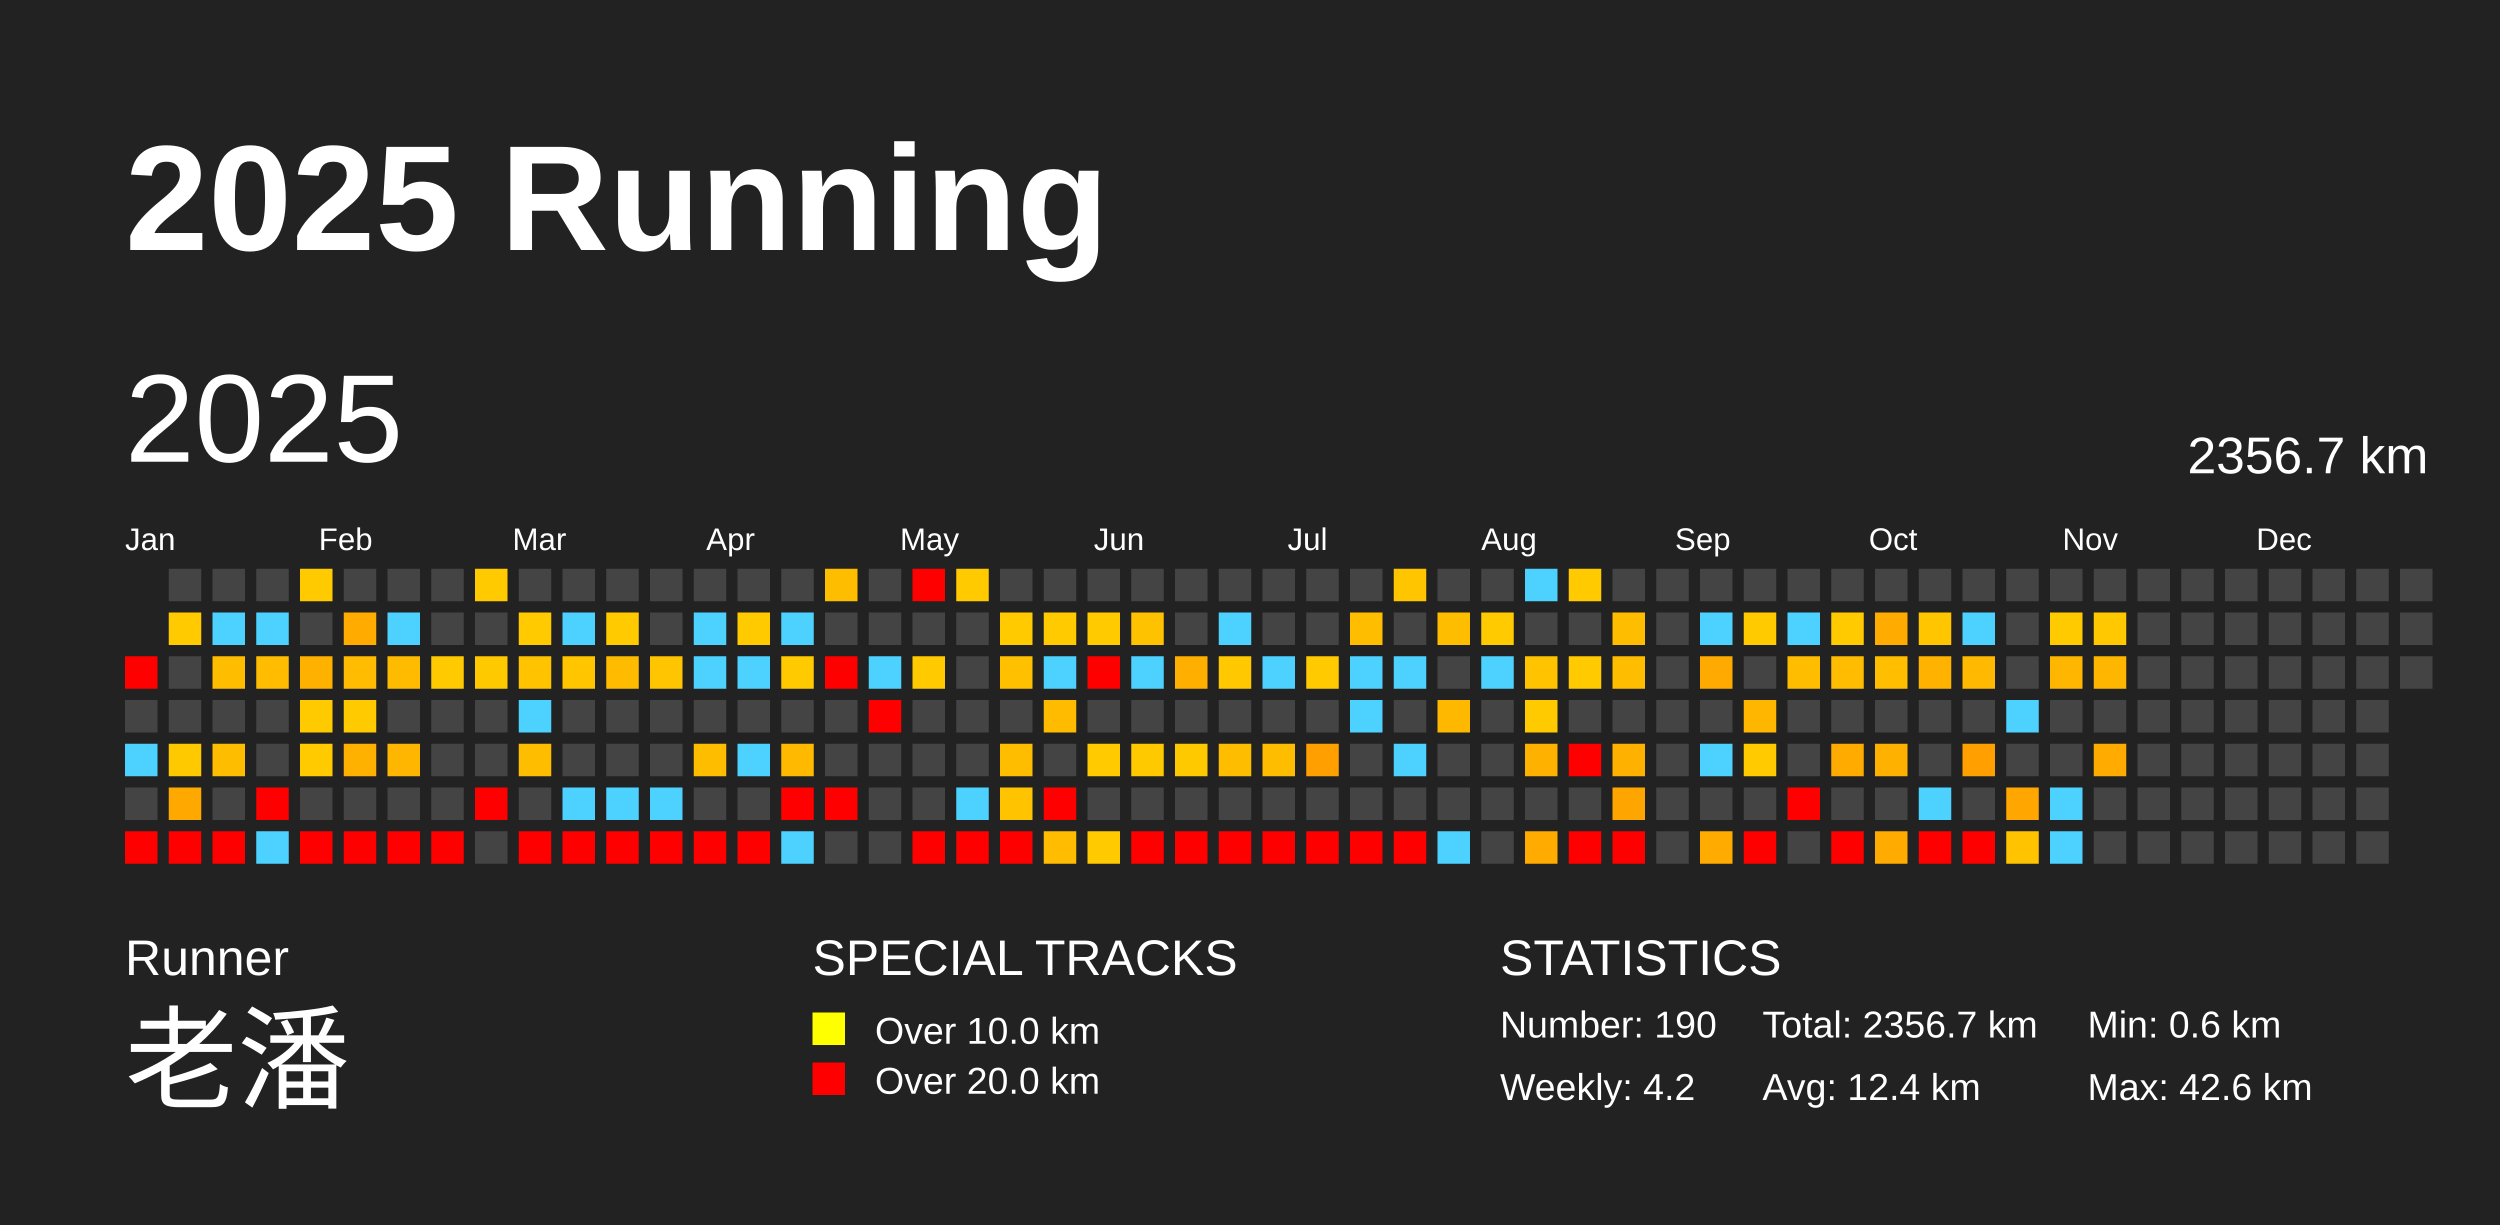
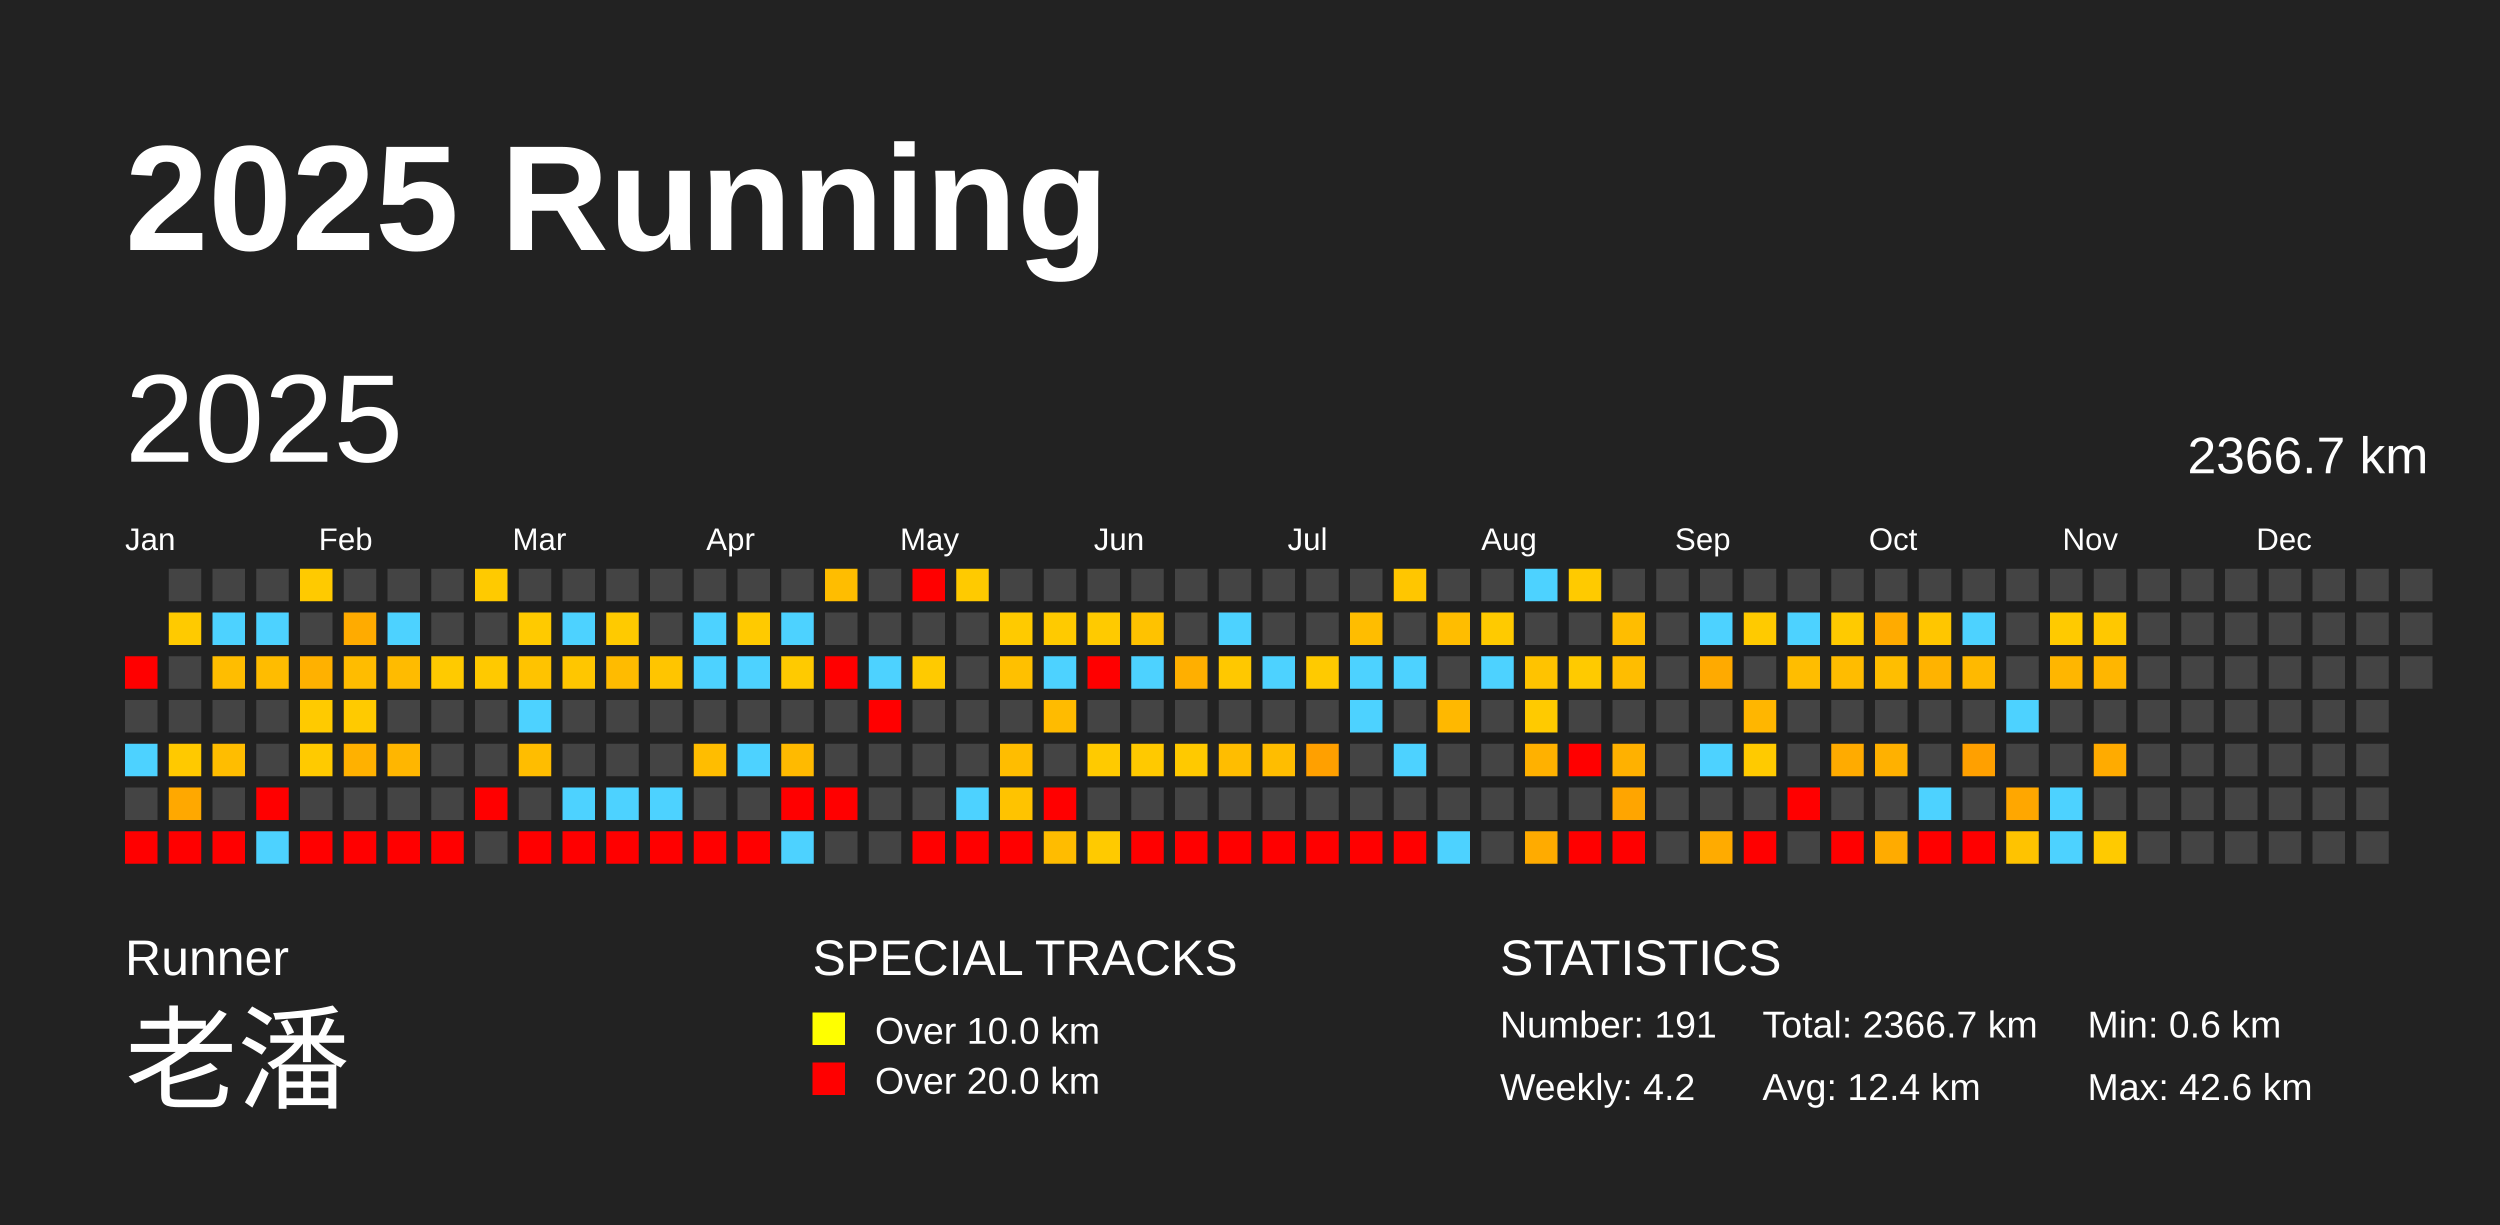
<svg xmlns="http://www.w3.org/2000/svg" baseProfile="full" height="98mm" version="1.1" viewBox="0,0,200,98" width="200mm">
  <defs />
  <rect fill="#222222" height="98" width="200" x="0" y="0" />
  <text fill="#FFFFFF" style="font-size:12px; font-family:Arial; font-weight:bold;" x="10" y="20">2025 Running</text>
  <text fill="#FFFFFF" style="font-size:4px; font-family:Arial" x="10" y="78">Runner</text>
  <text fill="#FFFFFF" style="font-size:9px; font-family:Arial" x="10" y="88">老潘</text>
  <text fill="#FFFFFF" style="font-size:4px; font-family:Arial" x="65" y="78">SPECIAL TRACKS</text>
  <rect fill="yellow" height="2.6" width="2.6" x="65" y="81" />
  <text fill="#FFFFFF" style="font-size:3px; font-family:Arial" x="70" y="83.5">Over 10.0 km</text>
  <rect fill="red" height="2.6" width="2.6" x="65" y="85" />
  <text fill="#FFFFFF" style="font-size:3px; font-family:Arial" x="70" y="87.5">Over 20.0 km</text>
  <text fill="#FFFFFF" style="font-size:4px; font-family:Arial" x="120" y="78">STATISTICS</text>
-   <text fill="#FFFFFF" style="font-size:3px; font-family:Arial" x="120" y="83">Number: 190</text>
+   <text fill="#FFFFFF" style="font-size:3px; font-family:Arial" x="120" y="83">Number: 191</text>
  <text fill="#FFFFFF" style="font-size:3px; font-family:Arial" x="120" y="88">Weekly: 4.2</text>
-   <text fill="#FFFFFF" style="font-size:3px; font-family:Arial" x="141" y="83">Total: 2356.7 km</text>
+   <text fill="#FFFFFF" style="font-size:3px; font-family:Arial" x="141" y="83">Total: 2366.7 km</text>
  <text fill="#FFFFFF" style="font-size:3px; font-family:Arial" x="141" y="88">Avg: 12.4 km</text>
  <text fill="#FFFFFF" style="font-size:3px; font-family:Arial" x="167" y="83">Min: 0.6 km</text>
  <text fill="#FFFFFF" style="font-size:3px; font-family:Arial" x="167" y="88">Max: 42.6 km</text>
  <text dominant-baseline="hanging" fill="#FFFFFF" style="font-size:10.0px; font-family:Arial;" x="10" y="30">2025</text>
-   <text dominant-baseline="hanging" fill="#FFFFFF" style="font-size:4.125px; font-family:Arial;" x="175" y="35">2356.7 km</text>
+   <text dominant-baseline="hanging" fill="#FFFFFF" style="font-size:4.125px; font-family:Arial;" x="175" y="35">2366.7 km</text>
  <text fill="#FFFFFF" style="font-size:2.5px; font-family:Arial" x="10.0" y="44">Jan</text>
  <text fill="#FFFFFF" style="font-size:2.5px; font-family:Arial" x="25.5" y="44">Feb</text>
  <text fill="#FFFFFF" style="font-size:2.5px; font-family:Arial" x="41.0" y="44">Mar</text>
  <text fill="#FFFFFF" style="font-size:2.5px; font-family:Arial" x="56.5" y="44">Apr</text>
  <text fill="#FFFFFF" style="font-size:2.5px; font-family:Arial" x="72.0" y="44">May</text>
  <text fill="#FFFFFF" style="font-size:2.5px; font-family:Arial" x="87.5" y="44">Jun</text>
  <text fill="#FFFFFF" style="font-size:2.5px; font-family:Arial" x="103.0" y="44">Jul</text>
  <text fill="#FFFFFF" style="font-size:2.5px; font-family:Arial" x="118.5" y="44">Aug</text>
  <text fill="#FFFFFF" style="font-size:2.5px; font-family:Arial" x="134.0" y="44">Sep</text>
  <text fill="#FFFFFF" style="font-size:2.5px; font-family:Arial" x="149.5" y="44">Oct</text>
  <text fill="#FFFFFF" style="font-size:2.5px; font-family:Arial" x="165.0" y="44">Nov</text>
  <text fill="#FFFFFF" style="font-size:2.5px; font-family:Arial" x="180.5" y="44">Dec</text>
  <rect fill="red" height="2.6" width="2.6" x="10.0" y="52.5" />
  <rect fill="#444444" height="2.6" width="2.6" x="10.0" y="56.0" />
  <rect fill="#4dd2ff" height="2.6" width="2.6" x="10.0" y="59.5" />
  <rect fill="#444444" height="2.6" width="2.6" x="10.0" y="63.0" />
  <rect fill="red" height="2.6" width="2.6" x="10.0" y="66.5" />
  <rect fill="#444444" height="2.6" width="2.6" x="13.5" y="45.5" />
  <rect fill="#ffca00" height="2.6" width="2.6" x="13.5" y="49.0" />
  <rect fill="#444444" height="2.6" width="2.6" x="13.5" y="52.5" />
  <rect fill="#444444" height="2.6" width="2.6" x="13.5" y="56.0" />
  <rect fill="#ffc900" height="2.6" width="2.6" x="13.5" y="59.5" />
  <rect fill="#ffa800" height="2.6" width="2.6" x="13.5" y="63.0" />
  <rect fill="red" height="2.6" width="2.6" x="13.5" y="66.5" />
  <rect fill="#444444" height="2.6" width="2.6" x="17.0" y="45.5" />
  <rect fill="#4dd2ff" height="2.6" width="2.6" x="17.0" y="49.0" />
  <rect fill="#ffbd00" height="2.6" width="2.6" x="17.0" y="52.5" />
  <rect fill="#444444" height="2.6" width="2.6" x="17.0" y="56.0" />
  <rect fill="#ffbd00" height="2.6" width="2.6" x="17.0" y="59.5" />
  <rect fill="#444444" height="2.6" width="2.6" x="17.0" y="63.0" />
  <rect fill="red" height="2.6" width="2.6" x="17.0" y="66.5" />
  <rect fill="#444444" height="2.6" width="2.6" x="20.5" y="45.5" />
  <rect fill="#4dd2ff" height="2.6" width="2.6" x="20.5" y="49.0" />
  <rect fill="#ffbc00" height="2.6" width="2.6" x="20.5" y="52.5" />
  <rect fill="#444444" height="2.6" width="2.6" x="20.5" y="56.0" />
  <rect fill="#444444" height="2.6" width="2.6" x="20.5" y="59.5" />
  <rect fill="red" height="2.6" width="2.6" x="20.5" y="63.0" />
  <rect fill="#4dd2ff" height="2.6" width="2.6" x="20.5" y="66.5" />
  <rect fill="#ffca00" height="2.6" width="2.6" x="24.0" y="45.5" />
  <rect fill="#444444" height="2.6" width="2.6" x="24.0" y="49.0" />
  <rect fill="#ffb100" height="2.6" width="2.6" x="24.0" y="52.5" />
  <rect fill="#ffca00" height="2.6" width="2.6" x="24.0" y="56.0" />
  <rect fill="#ffca00" height="2.6" width="2.6" x="24.0" y="59.5" />
  <rect fill="#444444" height="2.6" width="2.6" x="24.0" y="63.0" />
  <rect fill="red" height="2.6" width="2.6" x="24.0" y="66.5" />
  <rect fill="#444444" height="2.6" width="2.6" x="27.5" y="45.5" />
  <rect fill="#ffab00" height="2.6" width="2.6" x="27.5" y="49.0" />
  <rect fill="#ffbc00" height="2.6" width="2.6" x="27.5" y="52.5" />
  <rect fill="#ffca00" height="2.6" width="2.6" x="27.5" y="56.0" />
  <rect fill="#ffb100" height="2.6" width="2.6" x="27.5" y="59.5" />
  <rect fill="#444444" height="2.6" width="2.6" x="27.5" y="63.0" />
  <rect fill="red" height="2.6" width="2.6" x="27.5" y="66.5" />
  <rect fill="#444444" height="2.6" width="2.6" x="31.0" y="45.5" />
  <rect fill="#4dd2ff" height="2.6" width="2.6" x="31.0" y="49.0" />
  <rect fill="#ffbb00" height="2.6" width="2.6" x="31.0" y="52.5" />
  <rect fill="#444444" height="2.6" width="2.6" x="31.0" y="56.0" />
  <rect fill="#ffb600" height="2.6" width="2.6" x="31.0" y="59.5" />
  <rect fill="#444444" height="2.6" width="2.6" x="31.0" y="63.0" />
  <rect fill="red" height="2.6" width="2.6" x="31.0" y="66.5" />
  <rect fill="#444444" height="2.6" width="2.6" x="34.5" y="45.5" />
  <rect fill="#444444" height="2.6" width="2.6" x="34.5" y="49.0" />
  <rect fill="#ffca00" height="2.6" width="2.6" x="34.5" y="52.5" />
  <rect fill="#444444" height="2.6" width="2.6" x="34.5" y="56.0" />
  <rect fill="#444444" height="2.6" width="2.6" x="34.5" y="59.5" />
  <rect fill="#444444" height="2.6" width="2.6" x="34.5" y="63.0" />
  <rect fill="red" height="2.6" width="2.6" x="34.5" y="66.5" />
  <rect fill="#ffca00" height="2.6" width="2.6" x="38.0" y="45.5" />
  <rect fill="#444444" height="2.6" width="2.6" x="38.0" y="49.0" />
  <rect fill="#ffc900" height="2.6" width="2.6" x="38.0" y="52.5" />
  <rect fill="#444444" height="2.6" width="2.6" x="38.0" y="56.0" />
  <rect fill="#444444" height="2.6" width="2.6" x="38.0" y="59.5" />
  <rect fill="red" height="2.6" width="2.6" x="38.0" y="63.0" />
  <rect fill="#444444" height="2.6" width="2.6" x="38.0" y="66.5" />
  <rect fill="#444444" height="2.6" width="2.6" x="41.5" y="45.5" />
  <rect fill="#ffca00" height="2.6" width="2.6" x="41.5" y="49.0" />
  <rect fill="#ffc300" height="2.6" width="2.6" x="41.5" y="52.5" />
  <rect fill="#4dd2ff" height="2.6" width="2.6" x="41.5" y="56.0" />
  <rect fill="#ffbd00" height="2.6" width="2.6" x="41.5" y="59.5" />
  <rect fill="#444444" height="2.6" width="2.6" x="41.5" y="63.0" />
  <rect fill="red" height="2.6" width="2.6" x="41.5" y="66.5" />
  <rect fill="#444444" height="2.6" width="2.6" x="45.0" y="45.5" />
  <rect fill="#4dd2ff" height="2.6" width="2.6" x="45.0" y="49.0" />
  <rect fill="#ffc600" height="2.6" width="2.6" x="45.0" y="52.5" />
  <rect fill="#444444" height="2.6" width="2.6" x="45.0" y="56.0" />
  <rect fill="#444444" height="2.6" width="2.6" x="45.0" y="59.5" />
  <rect fill="#4dd2ff" height="2.6" width="2.6" x="45.0" y="63.0" />
  <rect fill="red" height="2.6" width="2.6" x="45.0" y="66.5" />
  <rect fill="#444444" height="2.6" width="2.6" x="48.5" y="45.5" />
  <rect fill="#ffca00" height="2.6" width="2.6" x="48.5" y="49.0" />
  <rect fill="#ffbb00" height="2.6" width="2.6" x="48.5" y="52.5" />
  <rect fill="#444444" height="2.6" width="2.6" x="48.5" y="56.0" />
  <rect fill="#444444" height="2.6" width="2.6" x="48.5" y="59.5" />
  <rect fill="#4dd2ff" height="2.6" width="2.6" x="48.5" y="63.0" />
  <rect fill="red" height="2.6" width="2.6" x="48.5" y="66.5" />
  <rect fill="#444444" height="2.6" width="2.6" x="52.0" y="45.5" />
  <rect fill="#444444" height="2.6" width="2.6" x="52.0" y="49.0" />
  <rect fill="#ffc500" height="2.6" width="2.6" x="52.0" y="52.5" />
  <rect fill="#444444" height="2.6" width="2.6" x="52.0" y="56.0" />
  <rect fill="#444444" height="2.6" width="2.6" x="52.0" y="59.5" />
  <rect fill="#4dd2ff" height="2.6" width="2.6" x="52.0" y="63.0" />
  <rect fill="red" height="2.6" width="2.6" x="52.0" y="66.5" />
  <rect fill="#444444" height="2.6" width="2.6" x="55.5" y="45.5" />
  <rect fill="#4dd2ff" height="2.6" width="2.6" x="55.5" y="49.0" />
  <rect fill="#4dd2ff" height="2.6" width="2.6" x="55.5" y="52.5" />
  <rect fill="#444444" height="2.6" width="2.6" x="55.5" y="56.0" />
  <rect fill="#ffbd00" height="2.6" width="2.6" x="55.5" y="59.5" />
  <rect fill="#444444" height="2.6" width="2.6" x="55.5" y="63.0" />
  <rect fill="red" height="2.6" width="2.6" x="55.5" y="66.5" />
  <rect fill="#444444" height="2.6" width="2.6" x="59.0" y="45.5" />
  <rect fill="#ffca00" height="2.6" width="2.6" x="59.0" y="49.0" />
  <rect fill="#4dd2ff" height="2.6" width="2.6" x="59.0" y="52.5" />
  <rect fill="#444444" height="2.6" width="2.6" x="59.0" y="56.0" />
  <rect fill="#4dd2ff" height="2.6" width="2.6" x="59.0" y="59.5" />
  <rect fill="#444444" height="2.6" width="2.6" x="59.0" y="63.0" />
  <rect fill="red" height="2.6" width="2.6" x="59.0" y="66.5" />
  <rect fill="#444444" height="2.6" width="2.6" x="62.5" y="45.5" />
  <rect fill="#4dd2ff" height="2.6" width="2.6" x="62.5" y="49.0" />
  <rect fill="#ffca00" height="2.6" width="2.6" x="62.5" y="52.5" />
  <rect fill="#444444" height="2.6" width="2.6" x="62.5" y="56.0" />
  <rect fill="#ffba00" height="2.6" width="2.6" x="62.5" y="59.5" />
  <rect fill="red" height="2.6" width="2.6" x="62.5" y="63.0" />
  <rect fill="#4dd2ff" height="2.6" width="2.6" x="62.5" y="66.5" />
  <rect fill="#ffbd00" height="2.6" width="2.6" x="66.0" y="45.5" />
  <rect fill="#444444" height="2.6" width="2.6" x="66.0" y="49.0" />
  <rect fill="red" height="2.6" width="2.6" x="66.0" y="52.5" />
  <rect fill="#444444" height="2.6" width="2.6" x="66.0" y="56.0" />
  <rect fill="#444444" height="2.6" width="2.6" x="66.0" y="59.5" />
  <rect fill="red" height="2.6" width="2.6" x="66.0" y="63.0" />
  <rect fill="#444444" height="2.6" width="2.6" x="66.0" y="66.5" />
  <rect fill="#444444" height="2.6" width="2.6" x="69.5" y="45.5" />
  <rect fill="#444444" height="2.6" width="2.6" x="69.5" y="49.0" />
  <rect fill="#4dd2ff" height="2.6" width="2.6" x="69.5" y="52.5" />
  <rect fill="red" height="2.6" width="2.6" x="69.5" y="56.0" />
  <rect fill="#444444" height="2.6" width="2.6" x="69.5" y="59.5" />
  <rect fill="#444444" height="2.6" width="2.6" x="69.5" y="63.0" />
  <rect fill="#444444" height="2.6" width="2.6" x="69.5" y="66.5" />
  <rect fill="red" height="2.6" width="2.6" x="73.0" y="45.5" />
  <rect fill="#444444" height="2.6" width="2.6" x="73.0" y="49.0" />
  <rect fill="#ffca00" height="2.6" width="2.6" x="73.0" y="52.5" />
  <rect fill="#444444" height="2.6" width="2.6" x="73.0" y="56.0" />
  <rect fill="#444444" height="2.6" width="2.6" x="73.0" y="59.5" />
  <rect fill="#444444" height="2.6" width="2.6" x="73.0" y="63.0" />
  <rect fill="red" height="2.6" width="2.6" x="73.0" y="66.5" />
  <rect fill="#ffca00" height="2.6" width="2.6" x="76.5" y="45.5" />
  <rect fill="#444444" height="2.6" width="2.6" x="76.5" y="49.0" />
  <rect fill="#444444" height="2.6" width="2.6" x="76.5" y="52.5" />
  <rect fill="#444444" height="2.6" width="2.6" x="76.5" y="56.0" />
  <rect fill="#444444" height="2.6" width="2.6" x="76.5" y="59.5" />
  <rect fill="#4dd2ff" height="2.6" width="2.6" x="76.5" y="63.0" />
  <rect fill="red" height="2.6" width="2.6" x="76.5" y="66.5" />
  <rect fill="#444444" height="2.6" width="2.6" x="80.0" y="45.5" />
  <rect fill="#ffca00" height="2.6" width="2.6" x="80.0" y="49.0" />
  <rect fill="#ffc000" height="2.6" width="2.6" x="80.0" y="52.5" />
  <rect fill="#444444" height="2.6" width="2.6" x="80.0" y="56.0" />
  <rect fill="#ffbd00" height="2.6" width="2.6" x="80.0" y="59.5" />
  <rect fill="#ffc300" height="2.6" width="2.6" x="80.0" y="63.0" />
  <rect fill="red" height="2.6" width="2.6" x="80.0" y="66.5" />
  <rect fill="#444444" height="2.6" width="2.6" x="83.5" y="45.5" />
  <rect fill="#ffca00" height="2.6" width="2.6" x="83.5" y="49.0" />
  <rect fill="#4dd2ff" height="2.6" width="2.6" x="83.5" y="52.5" />
  <rect fill="#ffbb00" height="2.6" width="2.6" x="83.5" y="56.0" />
  <rect fill="#444444" height="2.6" width="2.6" x="83.5" y="59.5" />
  <rect fill="red" height="2.6" width="2.6" x="83.5" y="63.0" />
  <rect fill="#ffbc00" height="2.6" width="2.6" x="83.5" y="66.5" />
  <rect fill="#444444" height="2.6" width="2.6" x="87.0" y="45.5" />
  <rect fill="#ffca00" height="2.6" width="2.6" x="87.0" y="49.0" />
  <rect fill="red" height="2.6" width="2.6" x="87.0" y="52.5" />
  <rect fill="#444444" height="2.6" width="2.6" x="87.0" y="56.0" />
  <rect fill="#ffca00" height="2.6" width="2.6" x="87.0" y="59.5" />
  <rect fill="#444444" height="2.6" width="2.6" x="87.0" y="63.0" />
  <rect fill="#ffca00" height="2.6" width="2.6" x="87.0" y="66.5" />
  <rect fill="#444444" height="2.6" width="2.6" x="90.5" y="45.5" />
  <rect fill="#ffc200" height="2.6" width="2.6" x="90.5" y="49.0" />
  <rect fill="#4dd2ff" height="2.6" width="2.6" x="90.5" y="52.5" />
  <rect fill="#444444" height="2.6" width="2.6" x="90.5" y="56.0" />
  <rect fill="#ffc900" height="2.6" width="2.6" x="90.5" y="59.5" />
  <rect fill="#444444" height="2.6" width="2.6" x="90.5" y="63.0" />
  <rect fill="red" height="2.6" width="2.6" x="90.5" y="66.5" />
  <rect fill="#444444" height="2.6" width="2.6" x="94.0" y="45.5" />
  <rect fill="#444444" height="2.6" width="2.6" x="94.0" y="49.0" />
  <rect fill="#ffaf00" height="2.6" width="2.6" x="94.0" y="52.5" />
  <rect fill="#444444" height="2.6" width="2.6" x="94.0" y="56.0" />
  <rect fill="#ffc900" height="2.6" width="2.6" x="94.0" y="59.5" />
  <rect fill="#444444" height="2.6" width="2.6" x="94.0" y="63.0" />
  <rect fill="red" height="2.6" width="2.6" x="94.0" y="66.5" />
  <rect fill="#444444" height="2.6" width="2.6" x="97.5" y="45.5" />
  <rect fill="#4dd2ff" height="2.6" width="2.6" x="97.5" y="49.0" />
  <rect fill="#ffc800" height="2.6" width="2.6" x="97.5" y="52.5" />
  <rect fill="#444444" height="2.6" width="2.6" x="97.5" y="56.0" />
  <rect fill="#ffbd00" height="2.6" width="2.6" x="97.5" y="59.5" />
  <rect fill="#444444" height="2.6" width="2.6" x="97.5" y="63.0" />
  <rect fill="red" height="2.6" width="2.6" x="97.5" y="66.5" />
  <rect fill="#444444" height="2.6" width="2.6" x="101.0" y="45.5" />
  <rect fill="#444444" height="2.6" width="2.6" x="101.0" y="49.0" />
  <rect fill="#4dd2ff" height="2.6" width="2.6" x="101.0" y="52.5" />
  <rect fill="#444444" height="2.6" width="2.6" x="101.0" y="56.0" />
  <rect fill="#ffbd00" height="2.6" width="2.6" x="101.0" y="59.5" />
  <rect fill="#444444" height="2.6" width="2.6" x="101.0" y="63.0" />
  <rect fill="red" height="2.6" width="2.6" x="101.0" y="66.5" />
  <rect fill="#444444" height="2.6" width="2.6" x="104.5" y="45.5" />
  <rect fill="#444444" height="2.6" width="2.6" x="104.5" y="49.0" />
  <rect fill="#ffca00" height="2.6" width="2.6" x="104.5" y="52.5" />
  <rect fill="#444444" height="2.6" width="2.6" x="104.5" y="56.0" />
  <rect fill="#ffa000" height="2.6" width="2.6" x="104.5" y="59.5" />
  <rect fill="#444444" height="2.6" width="2.6" x="104.5" y="63.0" />
  <rect fill="red" height="2.6" width="2.6" x="104.5" y="66.5" />
  <rect fill="#444444" height="2.6" width="2.6" x="108.0" y="45.5" />
  <rect fill="#ffbd00" height="2.6" width="2.6" x="108.0" y="49.0" />
  <rect fill="#4dd2ff" height="2.6" width="2.6" x="108.0" y="52.5" />
  <rect fill="#4dd2ff" height="2.6" width="2.6" x="108.0" y="56.0" />
  <rect fill="#444444" height="2.6" width="2.6" x="108.0" y="59.5" />
  <rect fill="#444444" height="2.6" width="2.6" x="108.0" y="63.0" />
  <rect fill="red" height="2.6" width="2.6" x="108.0" y="66.5" />
  <rect fill="#ffc600" height="2.6" width="2.6" x="111.5" y="45.5" />
  <rect fill="#444444" height="2.6" width="2.6" x="111.5" y="49.0" />
  <rect fill="#4dd2ff" height="2.6" width="2.6" x="111.5" y="52.5" />
  <rect fill="#444444" height="2.6" width="2.6" x="111.5" y="56.0" />
  <rect fill="#4dd2ff" height="2.6" width="2.6" x="111.5" y="59.5" />
  <rect fill="#444444" height="2.6" width="2.6" x="111.5" y="63.0" />
  <rect fill="red" height="2.6" width="2.6" x="111.5" y="66.5" />
  <rect fill="#444444" height="2.6" width="2.6" x="115.0" y="45.5" />
  <rect fill="#ffbd00" height="2.6" width="2.6" x="115.0" y="49.0" />
  <rect fill="#444444" height="2.6" width="2.6" x="115.0" y="52.5" />
  <rect fill="#ffb800" height="2.6" width="2.6" x="115.0" y="56.0" />
  <rect fill="#444444" height="2.6" width="2.6" x="115.0" y="59.5" />
  <rect fill="#444444" height="2.6" width="2.6" x="115.0" y="63.0" />
  <rect fill="#4dd2ff" height="2.6" width="2.6" x="115.0" y="66.5" />
  <rect fill="#444444" height="2.6" width="2.6" x="118.5" y="45.5" />
  <rect fill="#ffca00" height="2.6" width="2.6" x="118.5" y="49.0" />
  <rect fill="#4dd2ff" height="2.6" width="2.6" x="118.5" y="52.5" />
  <rect fill="#444444" height="2.6" width="2.6" x="118.5" y="56.0" />
  <rect fill="#444444" height="2.6" width="2.6" x="118.5" y="59.5" />
  <rect fill="#444444" height="2.6" width="2.6" x="118.5" y="63.0" />
  <rect fill="#444444" height="2.6" width="2.6" x="118.5" y="66.5" />
  <rect fill="#4dd2ff" height="2.6" width="2.6" x="122.0" y="45.5" />
  <rect fill="#444444" height="2.6" width="2.6" x="122.0" y="49.0" />
  <rect fill="#ffc300" height="2.6" width="2.6" x="122.0" y="52.5" />
  <rect fill="#ffca00" height="2.6" width="2.6" x="122.0" y="56.0" />
  <rect fill="#ffb100" height="2.6" width="2.6" x="122.0" y="59.5" />
  <rect fill="#444444" height="2.6" width="2.6" x="122.0" y="63.0" />
  <rect fill="#ffab00" height="2.6" width="2.6" x="122.0" y="66.5" />
  <rect fill="#ffca00" height="2.6" width="2.6" x="125.5" y="45.5" />
  <rect fill="#444444" height="2.6" width="2.6" x="125.5" y="49.0" />
  <rect fill="#ffca00" height="2.6" width="2.6" x="125.5" y="52.5" />
  <rect fill="#444444" height="2.6" width="2.6" x="125.5" y="56.0" />
  <rect fill="red" height="2.6" width="2.6" x="125.5" y="59.5" />
  <rect fill="#444444" height="2.6" width="2.6" x="125.5" y="63.0" />
  <rect fill="red" height="2.6" width="2.6" x="125.5" y="66.5" />
  <rect fill="#444444" height="2.6" width="2.6" x="129.0" y="45.5" />
  <rect fill="#ffbd00" height="2.6" width="2.6" x="129.0" y="49.0" />
  <rect fill="#ffbd00" height="2.6" width="2.6" x="129.0" y="52.5" />
  <rect fill="#444444" height="2.6" width="2.6" x="129.0" y="56.0" />
  <rect fill="#ffb100" height="2.6" width="2.6" x="129.0" y="59.5" />
  <rect fill="#ffa500" height="2.6" width="2.6" x="129.0" y="63.0" />
  <rect fill="red" height="2.6" width="2.6" x="129.0" y="66.5" />
  <rect fill="#444444" height="2.6" width="2.6" x="132.5" y="45.5" />
  <rect fill="#444444" height="2.6" width="2.6" x="132.5" y="49.0" />
  <rect fill="#444444" height="2.6" width="2.6" x="132.5" y="52.5" />
  <rect fill="#444444" height="2.6" width="2.6" x="132.5" y="56.0" />
  <rect fill="#444444" height="2.6" width="2.6" x="132.5" y="59.5" />
  <rect fill="#444444" height="2.6" width="2.6" x="132.5" y="63.0" />
  <rect fill="#444444" height="2.6" width="2.6" x="132.5" y="66.5" />
  <rect fill="#444444" height="2.6" width="2.6" x="136.0" y="45.5" />
  <rect fill="#4dd2ff" height="2.6" width="2.6" x="136.0" y="49.0" />
  <rect fill="#ffaa00" height="2.6" width="2.6" x="136.0" y="52.5" />
  <rect fill="#444444" height="2.6" width="2.6" x="136.0" y="56.0" />
  <rect fill="#4dd2ff" height="2.6" width="2.6" x="136.0" y="59.5" />
  <rect fill="#444444" height="2.6" width="2.6" x="136.0" y="63.0" />
  <rect fill="#ffab00" height="2.6" width="2.6" x="136.0" y="66.5" />
  <rect fill="#444444" height="2.6" width="2.6" x="139.5" y="45.5" />
  <rect fill="#ffca00" height="2.6" width="2.6" x="139.5" y="49.0" />
  <rect fill="#444444" height="2.6" width="2.6" x="139.5" y="52.5" />
  <rect fill="#ffb600" height="2.6" width="2.6" x="139.5" y="56.0" />
  <rect fill="#ffca00" height="2.6" width="2.6" x="139.5" y="59.5" />
  <rect fill="#444444" height="2.6" width="2.6" x="139.5" y="63.0" />
  <rect fill="red" height="2.6" width="2.6" x="139.5" y="66.5" />
  <rect fill="#444444" height="2.6" width="2.6" x="143.0" y="45.5" />
  <rect fill="#4dd2ff" height="2.6" width="2.6" x="143.0" y="49.0" />
  <rect fill="#ffbd00" height="2.6" width="2.6" x="143.0" y="52.5" />
  <rect fill="#444444" height="2.6" width="2.6" x="143.0" y="56.0" />
  <rect fill="#444444" height="2.6" width="2.6" x="143.0" y="59.5" />
  <rect fill="red" height="2.6" width="2.6" x="143.0" y="63.0" />
  <rect fill="#444444" height="2.6" width="2.6" x="143.0" y="66.5" />
  <rect fill="#444444" height="2.6" width="2.6" x="146.5" y="45.5" />
  <rect fill="#ffca00" height="2.6" width="2.6" x="146.5" y="49.0" />
  <rect fill="#ffbc00" height="2.6" width="2.6" x="146.5" y="52.5" />
  <rect fill="#444444" height="2.6" width="2.6" x="146.5" y="56.0" />
  <rect fill="#ffab00" height="2.6" width="2.6" x="146.5" y="59.5" />
  <rect fill="#444444" height="2.6" width="2.6" x="146.5" y="63.0" />
  <rect fill="red" height="2.6" width="2.6" x="146.5" y="66.5" />
  <rect fill="#444444" height="2.6" width="2.6" x="150.0" y="45.5" />
  <rect fill="#ffab00" height="2.6" width="2.6" x="150.0" y="49.0" />
  <rect fill="#ffbe00" height="2.6" width="2.6" x="150.0" y="52.5" />
  <rect fill="#444444" height="2.6" width="2.6" x="150.0" y="56.0" />
  <rect fill="#ffb100" height="2.6" width="2.6" x="150.0" y="59.5" />
  <rect fill="#444444" height="2.6" width="2.6" x="150.0" y="63.0" />
  <rect fill="#ffab00" height="2.6" width="2.6" x="150.0" y="66.5" />
  <rect fill="#444444" height="2.6" width="2.6" x="153.5" y="45.5" />
  <rect fill="#ffc600" height="2.6" width="2.6" x="153.5" y="49.0" />
  <rect fill="#ffb300" height="2.6" width="2.6" x="153.5" y="52.5" />
  <rect fill="#444444" height="2.6" width="2.6" x="153.5" y="56.0" />
  <rect fill="#444444" height="2.6" width="2.6" x="153.5" y="59.5" />
  <rect fill="#4dd2ff" height="2.6" width="2.6" x="153.5" y="63.0" />
  <rect fill="red" height="2.6" width="2.6" x="153.5" y="66.5" />
  <rect fill="#444444" height="2.6" width="2.6" x="157.0" y="45.5" />
  <rect fill="#4dd2ff" height="2.6" width="2.6" x="157.0" y="49.0" />
  <rect fill="#ffb900" height="2.6" width="2.6" x="157.0" y="52.5" />
  <rect fill="#444444" height="2.6" width="2.6" x="157.0" y="56.0" />
  <rect fill="#ffa000" height="2.6" width="2.6" x="157.0" y="59.5" />
  <rect fill="#444444" height="2.6" width="2.6" x="157.0" y="63.0" />
  <rect fill="red" height="2.6" width="2.6" x="157.0" y="66.5" />
  <rect fill="#444444" height="2.6" width="2.6" x="160.5" y="45.5" />
  <rect fill="#444444" height="2.6" width="2.6" x="160.5" y="49.0" />
  <rect fill="#444444" height="2.6" width="2.6" x="160.5" y="52.5" />
  <rect fill="#4dd2ff" height="2.6" width="2.6" x="160.5" y="56.0" />
  <rect fill="#444444" height="2.6" width="2.6" x="160.5" y="59.5" />
  <rect fill="#ffa700" height="2.6" width="2.6" x="160.5" y="63.0" />
  <rect fill="#ffc300" height="2.6" width="2.6" x="160.5" y="66.5" />
  <rect fill="#444444" height="2.6" width="2.6" x="164.0" y="45.5" />
  <rect fill="#ffca00" height="2.6" width="2.6" x="164.0" y="49.0" />
  <rect fill="#ffb600" height="2.6" width="2.6" x="164.0" y="52.5" />
  <rect fill="#444444" height="2.6" width="2.6" x="164.0" y="56.0" />
  <rect fill="#444444" height="2.6" width="2.6" x="164.0" y="59.5" />
  <rect fill="#4dd2ff" height="2.6" width="2.6" x="164.0" y="63.0" />
  <rect fill="#4dd2ff" height="2.6" width="2.6" x="164.0" y="66.5" />
  <rect fill="#444444" height="2.6" width="2.6" x="167.5" y="45.5" />
  <rect fill="#ffc800" height="2.6" width="2.6" x="167.5" y="49.0" />
  <rect fill="#ffb600" height="2.6" width="2.6" x="167.5" y="52.5" />
  <rect fill="#444444" height="2.6" width="2.6" x="167.5" y="56.0" />
  <rect fill="#ffab00" height="2.6" width="2.6" x="167.5" y="59.5" />
  <rect fill="#444444" height="2.6" width="2.6" x="167.5" y="63.0" />
-   <rect fill="#444444" height="2.6" width="2.6" x="167.5" y="66.5" />
+   <rect fill="#ffca00" height="2.6" width="2.6" x="167.5" y="66.5" />
  <rect fill="#444444" height="2.6" width="2.6" x="171.0" y="45.5" />
  <rect fill="#444444" height="2.6" width="2.6" x="171.0" y="49.0" />
  <rect fill="#444444" height="2.6" width="2.6" x="171.0" y="52.5" />
  <rect fill="#444444" height="2.6" width="2.6" x="171.0" y="56.0" />
  <rect fill="#444444" height="2.6" width="2.6" x="171.0" y="59.5" />
  <rect fill="#444444" height="2.6" width="2.6" x="171.0" y="63.0" />
  <rect fill="#444444" height="2.6" width="2.6" x="171.0" y="66.5" />
  <rect fill="#444444" height="2.6" width="2.6" x="174.5" y="45.5" />
  <rect fill="#444444" height="2.6" width="2.6" x="174.5" y="49.0" />
  <rect fill="#444444" height="2.6" width="2.6" x="174.5" y="52.5" />
  <rect fill="#444444" height="2.6" width="2.6" x="174.5" y="56.0" />
  <rect fill="#444444" height="2.6" width="2.6" x="174.5" y="59.5" />
  <rect fill="#444444" height="2.6" width="2.6" x="174.5" y="63.0" />
  <rect fill="#444444" height="2.6" width="2.6" x="174.5" y="66.5" />
  <rect fill="#444444" height="2.6" width="2.6" x="178.0" y="45.5" />
  <rect fill="#444444" height="2.6" width="2.6" x="178.0" y="49.0" />
  <rect fill="#444444" height="2.6" width="2.6" x="178.0" y="52.5" />
  <rect fill="#444444" height="2.6" width="2.6" x="178.0" y="56.0" />
  <rect fill="#444444" height="2.6" width="2.6" x="178.0" y="59.5" />
  <rect fill="#444444" height="2.6" width="2.6" x="178.0" y="63.0" />
  <rect fill="#444444" height="2.6" width="2.6" x="178.0" y="66.5" />
  <rect fill="#444444" height="2.6" width="2.6" x="181.5" y="45.5" />
  <rect fill="#444444" height="2.6" width="2.6" x="181.5" y="49.0" />
  <rect fill="#444444" height="2.6" width="2.6" x="181.5" y="52.5" />
  <rect fill="#444444" height="2.6" width="2.6" x="181.5" y="56.0" />
  <rect fill="#444444" height="2.6" width="2.6" x="181.5" y="59.5" />
  <rect fill="#444444" height="2.6" width="2.6" x="181.5" y="63.0" />
  <rect fill="#444444" height="2.6" width="2.6" x="181.5" y="66.5" />
  <rect fill="#444444" height="2.6" width="2.6" x="185.0" y="45.5" />
  <rect fill="#444444" height="2.6" width="2.6" x="185.0" y="49.0" />
  <rect fill="#444444" height="2.6" width="2.6" x="185.0" y="52.5" />
  <rect fill="#444444" height="2.6" width="2.6" x="185.0" y="56.0" />
  <rect fill="#444444" height="2.6" width="2.6" x="185.0" y="59.5" />
  <rect fill="#444444" height="2.6" width="2.6" x="185.0" y="63.0" />
  <rect fill="#444444" height="2.6" width="2.6" x="185.0" y="66.5" />
  <rect fill="#444444" height="2.6" width="2.6" x="188.5" y="45.5" />
  <rect fill="#444444" height="2.6" width="2.6" x="188.5" y="49.0" />
  <rect fill="#444444" height="2.6" width="2.6" x="188.5" y="52.5" />
  <rect fill="#444444" height="2.6" width="2.6" x="188.5" y="56.0" />
  <rect fill="#444444" height="2.6" width="2.6" x="188.5" y="59.5" />
  <rect fill="#444444" height="2.6" width="2.6" x="188.5" y="63.0" />
  <rect fill="#444444" height="2.6" width="2.6" x="188.5" y="66.5" />
  <rect fill="#444444" height="2.6" width="2.6" x="192.0" y="45.5" />
  <rect fill="#444444" height="2.6" width="2.6" x="192.0" y="49.0" />
  <rect fill="#444444" height="2.6" width="2.6" x="192.0" y="52.5" />
</svg>
